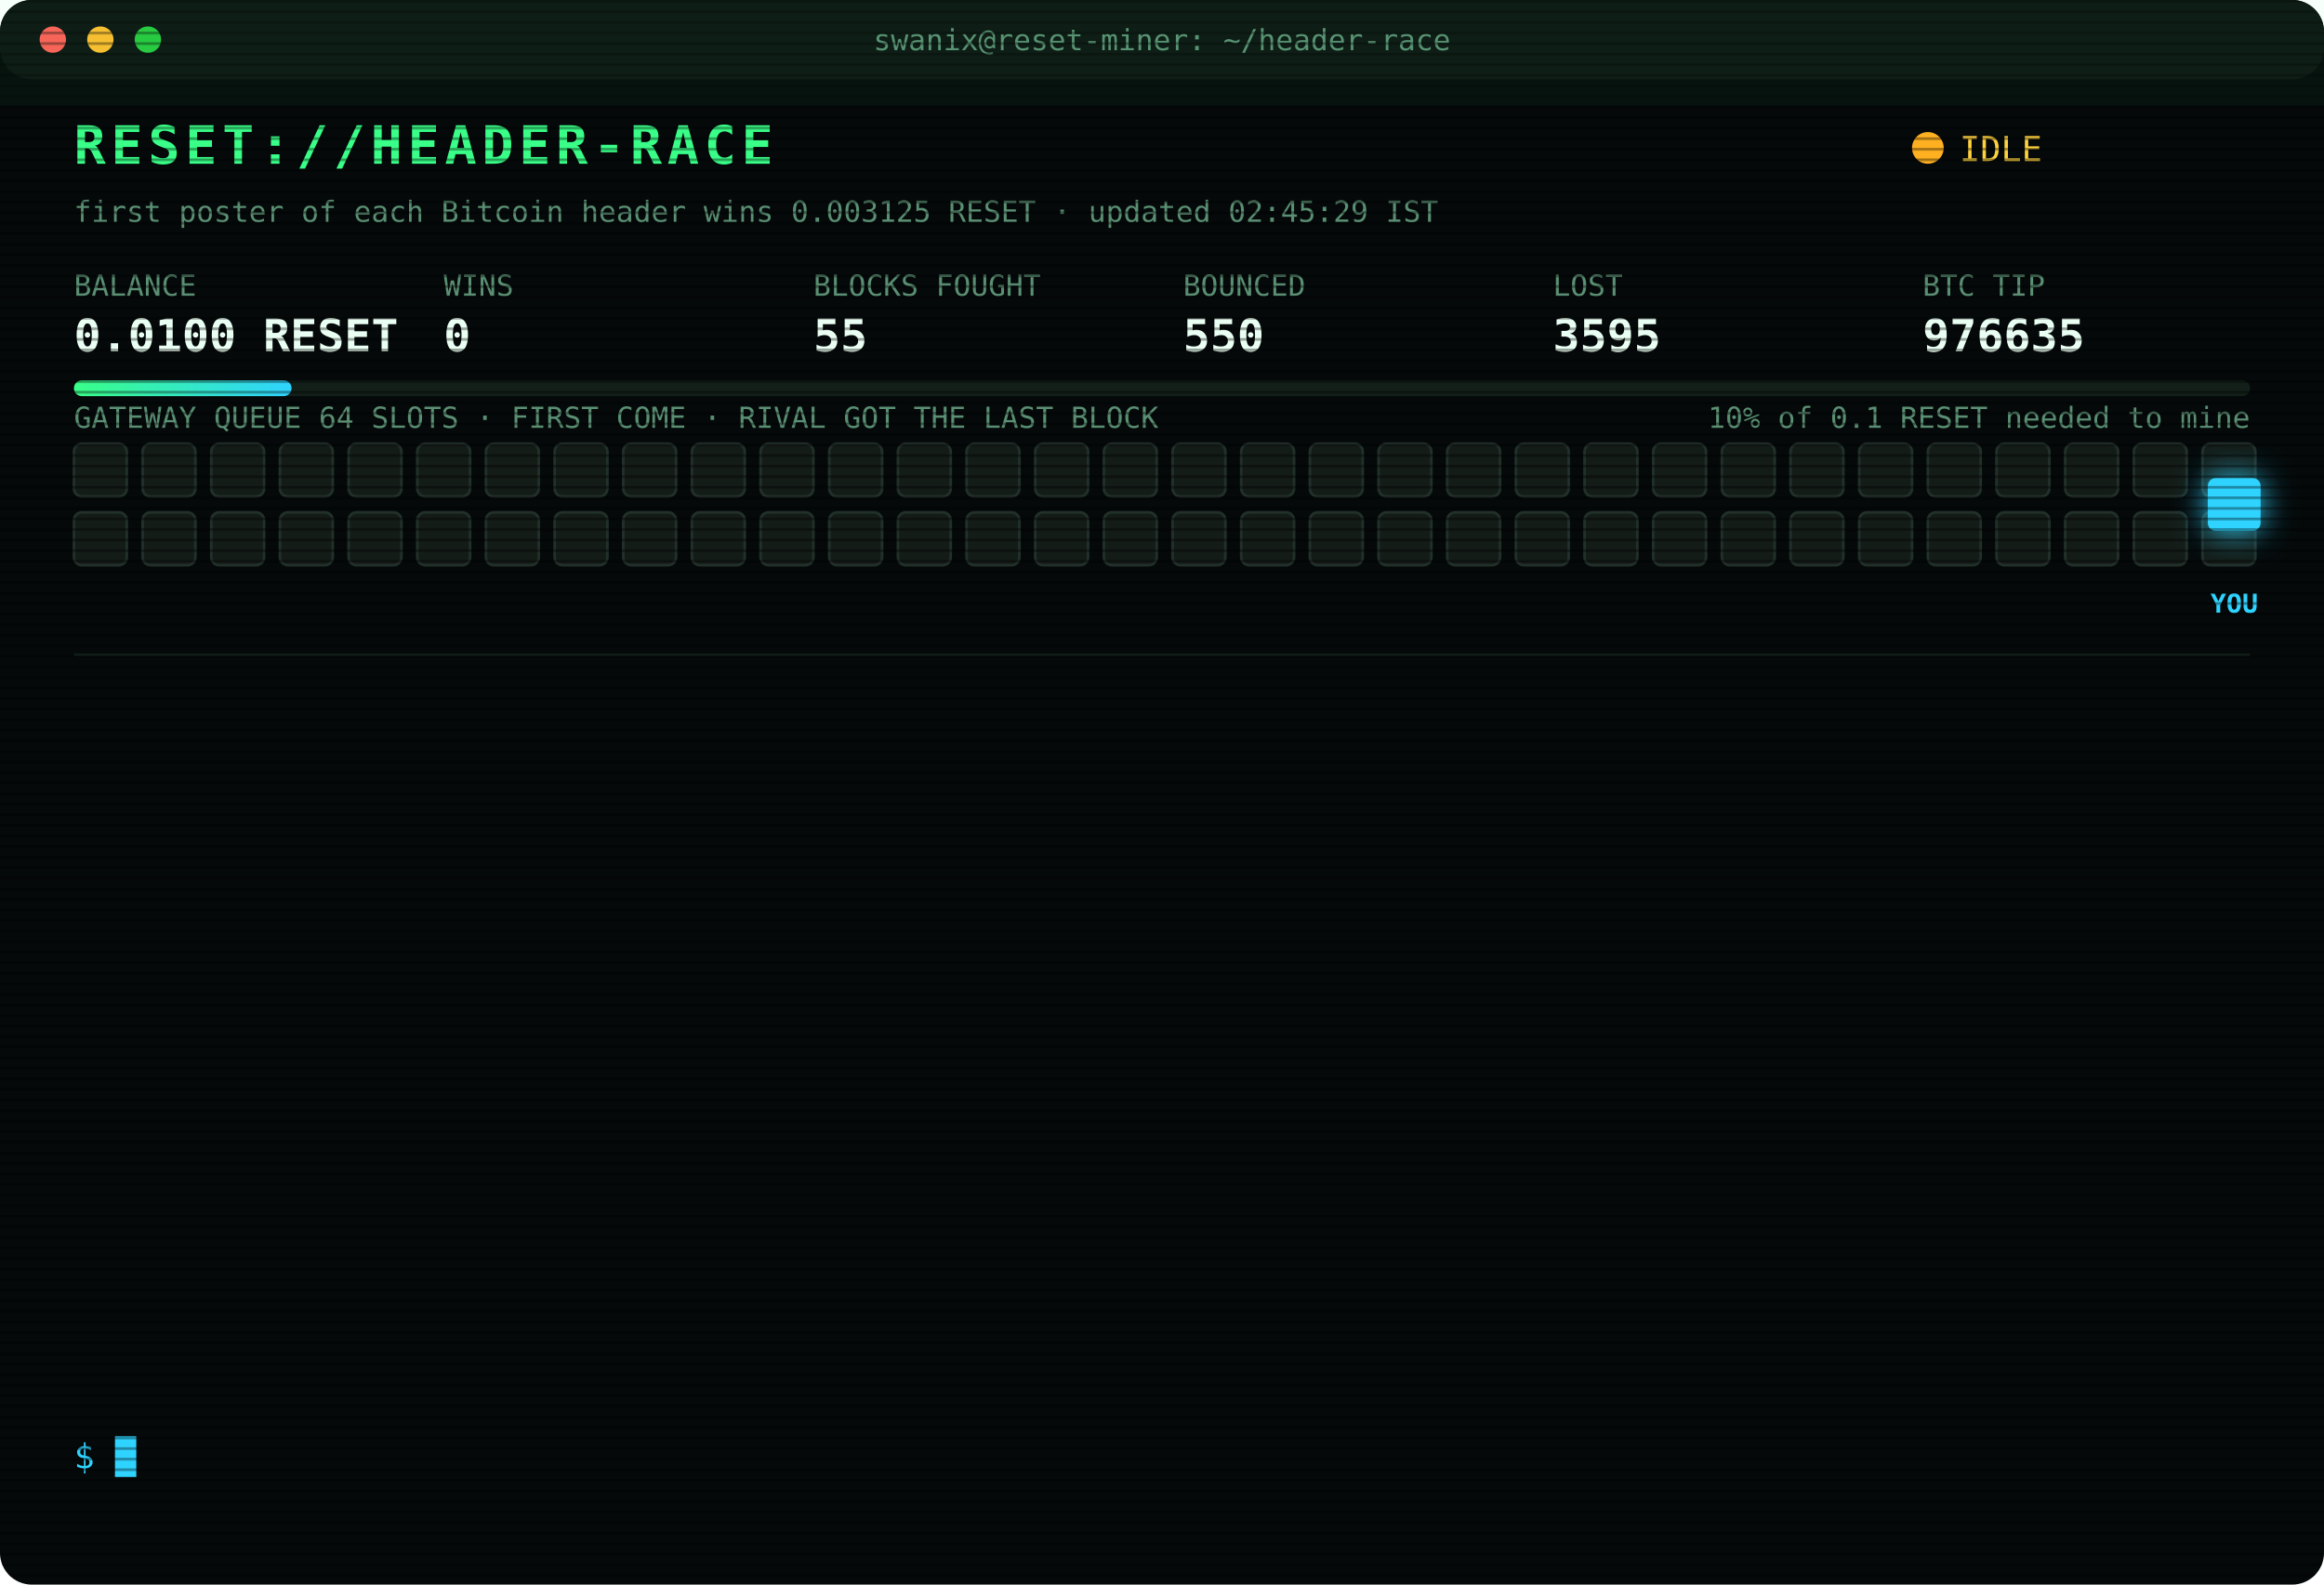
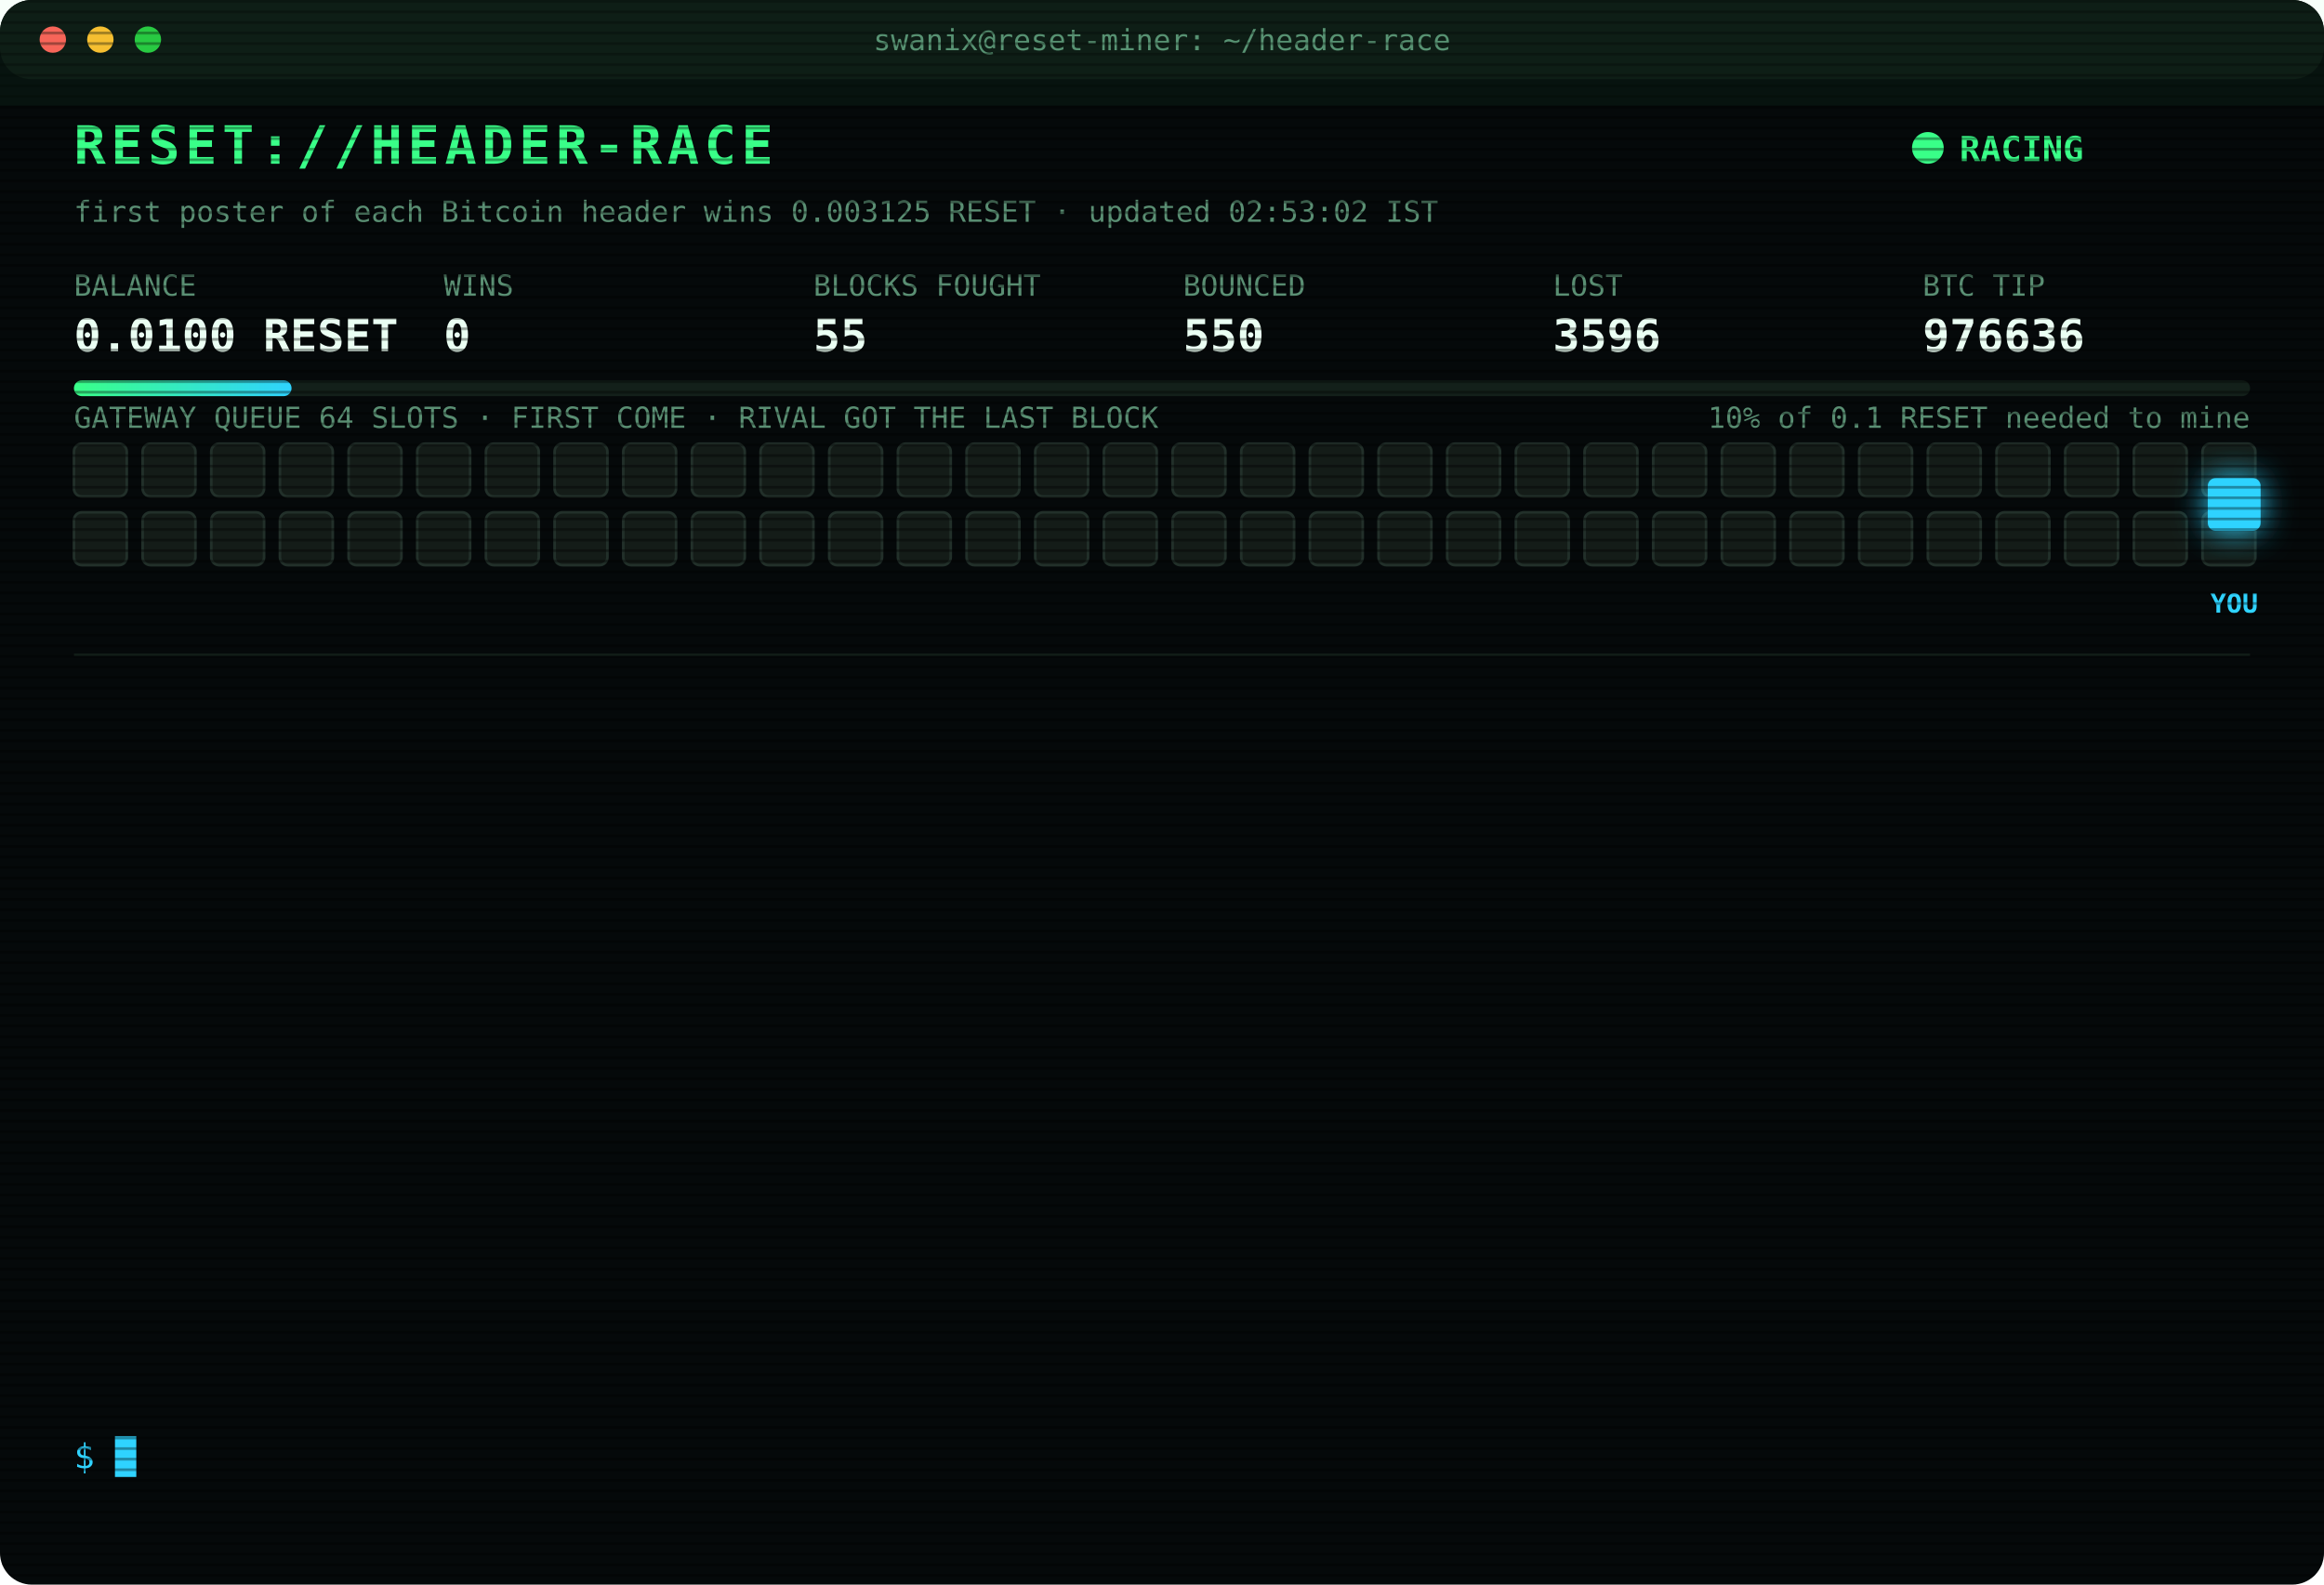
<svg xmlns="http://www.w3.org/2000/svg" width="880" height="600" viewBox="0 0 880 600" font-family="ui-monospace,SFMono-Regular,Menlo,Consolas,monospace">
  <style>
text{font-size:13px;fill:#7CFFB2}
.title{font-size:20px;font-weight:700;fill:#39FF88;letter-spacing:2px;animation:glitch 3s infinite steps(1)}
.sub{fill:#2fd3ff}.k{fill:#5a8f73;font-size:11px}.v{font-size:17px;font-weight:700;fill:#eafff3}
.ts{fill:#3f6b56}.boot{fill:#2fd3ff}.dim{fill:#5a8f73}.bad{fill:#ff4d6d}.warn{fill:#ffd23f}.mag{fill:#ff5cf0}.win{fill:#39FF88;font-weight:700}
.tag{font-size:10px;fill:#2fd3ff;font-weight:700}
.rival{fill:#26332c;stroke:#3c5a49;animation:jam 1.2s infinite alternate}
.idle{fill:#141c18;stroke:#22302a;animation:breathe 4s infinite}
.me{fill:#2fd3ff;filter:drop-shadow(0 0 6px #2fd3ff)}
.hover{animation:nudge 1.1s infinite ease-in-out}.bounce{animation:kick 1.4s infinite}
.ln{opacity:0;animation:in .4s forwards}
.cur{animation:blink 1s infinite steps(1)}
.scan{animation:scan 6s infinite linear}
.led{animation:blink 1.4s infinite}
@keyframes in{from{opacity:0;transform:translateX(-6px)}to{opacity:1;transform:none}}
@keyframes blink{50%{opacity:0}}
@keyframes jam{to{fill:#33463b}}
@keyframes breathe{50%{opacity:.4}}
@keyframes nudge{50%{transform:translateX(-10px)}}
@keyframes kick{0%,100%{transform:none}30%{transform:translateX(-14px)}55%{transform:translateX(10px) translateY(-6px)}}
@keyframes glitch{0%,92%{transform:none}93%{transform:translateX(2px);fill:#ff4d6d}95%{transform:translateX(-2px);fill:#2fd3ff}97%{transform:none}}
@keyframes scan{from{transform:translateY(-40px)}to{transform:translateY(600px)}}
</style>
  <defs>
    <pattern id="sl" width="4" height="4" patternUnits="userSpaceOnUse">
      <rect width="4" height="1" fill="#000" opacity=".35" />
    </pattern>
    <linearGradient id="bar">
      <stop offset="0" stop-color="#39FF88" />
      <stop offset="1" stop-color="#2fd3ff" />
    </linearGradient>
  </defs>
  <rect width="880" height="600" rx="12" fill="#05090a" />
  <rect width="880" height="30" rx="12" fill="#0d1512" />
  <circle cx="20" cy="15" r="5" fill="#ff5f57" />
  <circle cx="38" cy="15" r="5" fill="#febc2e" />
  <circle cx="56" cy="15" r="5" fill="#28c840" />
  <text x="440" y="19" text-anchor="middle" class="k">swanix@reset-miner: ~/header-race</text>
  <text x="28" y="62" class="title">RESET://HEADER-RACE</text>
-   <circle class="led" cx="730" cy="56" r="6" fill="#ffb020" />
-   <text x="742" y="61" class="warn">IDLE</text>
-   <text x="28" y="84" class="k">first poster of each Bitcoin header wins 0.003125 RESET · updated 02:45:29 IST</text>
+   <circle class="led" cx="730" cy="56" r="6" fill="#39FF88" />
+   <text x="742" y="61" class="win">RACING</text>
+   <text x="28" y="84" class="k">first poster of each Bitcoin header wins 0.003125 RESET · updated 02:53:02 IST</text>
  <text x="28" y="112" class="k">BALANCE</text>
  <text x="28" y="133" class="v">0.0100 RESET</text>
  <text x="168" y="112" class="k">WINS</text>
  <text x="168" y="133" class="v">0</text>
  <text x="308" y="112" class="k">BLOCKS FOUGHT</text>
  <text x="308" y="133" class="v">55</text>
  <text x="448" y="112" class="k">BOUNCED</text>
  <text x="448" y="133" class="v">550</text>
  <text x="588" y="112" class="k">LOST</text>
-   <text x="588" y="133" class="v">3595</text>
+   <text x="588" y="133" class="v">3596</text>
  <text x="728" y="112" class="k">BTC TIP</text>
-   <text x="728" y="133" class="v">976635</text>
+   <text x="728" y="133" class="v">976636</text>
  <rect x="28" y="144" width="824" height="6" rx="3" fill="#13201a" />
  <rect x="28" y="144" width="82.4" height="6" rx="3" fill="url(#bar)" />
  <text x="852" y="162" text-anchor="end" class="k">10% of 0.1 RESET needed to mine</text>
  <text x="28" y="162" class="k">GATEWAY QUEUE 64 SLOTS · FIRST COME · RIVAL GOT THE LAST BLOCK</text>
  <rect class="idle" x="28" y="168" width="20" height="20" rx="3" style="animation-delay:0.00s" />
  <rect class="idle" x="54" y="168" width="20" height="20" rx="3" style="animation-delay:0.05s" />
  <rect class="idle" x="80" y="168" width="20" height="20" rx="3" style="animation-delay:0.10s" />
  <rect class="idle" x="106" y="168" width="20" height="20" rx="3" style="animation-delay:0.15s" />
  <rect class="idle" x="132" y="168" width="20" height="20" rx="3" style="animation-delay:0.20s" />
  <rect class="idle" x="158" y="168" width="20" height="20" rx="3" style="animation-delay:0.25s" />
  <rect class="idle" x="184" y="168" width="20" height="20" rx="3" style="animation-delay:0.30s" />
  <rect class="idle" x="210" y="168" width="20" height="20" rx="3" style="animation-delay:0.35s" />
  <rect class="idle" x="236" y="168" width="20" height="20" rx="3" style="animation-delay:0.40s" />
  <rect class="idle" x="262" y="168" width="20" height="20" rx="3" style="animation-delay:0.45s" />
  <rect class="idle" x="288" y="168" width="20" height="20" rx="3" style="animation-delay:0.50s" />
  <rect class="idle" x="314" y="168" width="20" height="20" rx="3" style="animation-delay:0.55s" />
  <rect class="idle" x="340" y="168" width="20" height="20" rx="3" style="animation-delay:0.60s" />
  <rect class="idle" x="366" y="168" width="20" height="20" rx="3" style="animation-delay:0.65s" />
  <rect class="idle" x="392" y="168" width="20" height="20" rx="3" style="animation-delay:0.70s" />
  <rect class="idle" x="418" y="168" width="20" height="20" rx="3" style="animation-delay:0.75s" />
  <rect class="idle" x="444" y="168" width="20" height="20" rx="3" style="animation-delay:0.80s" />
  <rect class="idle" x="470" y="168" width="20" height="20" rx="3" style="animation-delay:0.85s" />
  <rect class="idle" x="496" y="168" width="20" height="20" rx="3" style="animation-delay:0.90s" />
  <rect class="idle" x="522" y="168" width="20" height="20" rx="3" style="animation-delay:0.95s" />
  <rect class="idle" x="548" y="168" width="20" height="20" rx="3" style="animation-delay:1.00s" />
  <rect class="idle" x="574" y="168" width="20" height="20" rx="3" style="animation-delay:1.05s" />
  <rect class="idle" x="600" y="168" width="20" height="20" rx="3" style="animation-delay:1.10s" />
  <rect class="idle" x="626" y="168" width="20" height="20" rx="3" style="animation-delay:1.15s" />
  <rect class="idle" x="652" y="168" width="20" height="20" rx="3" style="animation-delay:1.20s" />
  <rect class="idle" x="678" y="168" width="20" height="20" rx="3" style="animation-delay:1.25s" />
  <rect class="idle" x="704" y="168" width="20" height="20" rx="3" style="animation-delay:1.30s" />
  <rect class="idle" x="730" y="168" width="20" height="20" rx="3" style="animation-delay:1.35s" />
  <rect class="idle" x="756" y="168" width="20" height="20" rx="3" style="animation-delay:1.40s" />
  <rect class="idle" x="782" y="168" width="20" height="20" rx="3" style="animation-delay:1.45s" />
  <rect class="idle" x="808" y="168" width="20" height="20" rx="3" style="animation-delay:1.50s" />
  <rect class="idle" x="834" y="168" width="20" height="20" rx="3" style="animation-delay:1.55s" />
  <rect class="idle" x="28" y="194" width="20" height="20" rx="3" style="animation-delay:1.60s" />
  <rect class="idle" x="54" y="194" width="20" height="20" rx="3" style="animation-delay:1.65s" />
  <rect class="idle" x="80" y="194" width="20" height="20" rx="3" style="animation-delay:1.70s" />
  <rect class="idle" x="106" y="194" width="20" height="20" rx="3" style="animation-delay:1.75s" />
  <rect class="idle" x="132" y="194" width="20" height="20" rx="3" style="animation-delay:1.80s" />
  <rect class="idle" x="158" y="194" width="20" height="20" rx="3" style="animation-delay:1.85s" />
  <rect class="idle" x="184" y="194" width="20" height="20" rx="3" style="animation-delay:1.90s" />
  <rect class="idle" x="210" y="194" width="20" height="20" rx="3" style="animation-delay:1.95s" />
  <rect class="idle" x="236" y="194" width="20" height="20" rx="3" style="animation-delay:2.00s" />
  <rect class="idle" x="262" y="194" width="20" height="20" rx="3" style="animation-delay:2.05s" />
  <rect class="idle" x="288" y="194" width="20" height="20" rx="3" style="animation-delay:2.10s" />
  <rect class="idle" x="314" y="194" width="20" height="20" rx="3" style="animation-delay:2.15s" />
  <rect class="idle" x="340" y="194" width="20" height="20" rx="3" style="animation-delay:2.20s" />
  <rect class="idle" x="366" y="194" width="20" height="20" rx="3" style="animation-delay:2.25s" />
  <rect class="idle" x="392" y="194" width="20" height="20" rx="3" style="animation-delay:2.30s" />
  <rect class="idle" x="418" y="194" width="20" height="20" rx="3" style="animation-delay:2.35s" />
  <rect class="idle" x="444" y="194" width="20" height="20" rx="3" style="animation-delay:2.40s" />
  <rect class="idle" x="470" y="194" width="20" height="20" rx="3" style="animation-delay:2.45s" />
  <rect class="idle" x="496" y="194" width="20" height="20" rx="3" style="animation-delay:2.50s" />
  <rect class="idle" x="522" y="194" width="20" height="20" rx="3" style="animation-delay:2.55s" />
  <rect class="idle" x="548" y="194" width="20" height="20" rx="3" style="animation-delay:2.60s" />
  <rect class="idle" x="574" y="194" width="20" height="20" rx="3" style="animation-delay:2.65s" />
  <rect class="idle" x="600" y="194" width="20" height="20" rx="3" style="animation-delay:2.70s" />
  <rect class="idle" x="626" y="194" width="20" height="20" rx="3" style="animation-delay:2.75s" />
  <rect class="idle" x="652" y="194" width="20" height="20" rx="3" style="animation-delay:2.80s" />
  <rect class="idle" x="678" y="194" width="20" height="20" rx="3" style="animation-delay:2.85s" />
  <rect class="idle" x="704" y="194" width="20" height="20" rx="3" style="animation-delay:2.90s" />
  <rect class="idle" x="730" y="194" width="20" height="20" rx="3" style="animation-delay:2.95s" />
  <rect class="idle" x="756" y="194" width="20" height="20" rx="3" style="animation-delay:3.00s" />
  <rect class="idle" x="782" y="194" width="20" height="20" rx="3" style="animation-delay:3.05s" />
  <rect class="idle" x="808" y="194" width="20" height="20" rx="3" style="animation-delay:3.10s" />
  <rect class="idle" x="834" y="194" width="20" height="20" rx="3" style="animation-delay:3.15s" />
  <g class="hover">
    <rect class="me" x="836" y="181" width="20" height="20" rx="3" />
    <text class="tag" x="846" y="232" text-anchor="middle">YOU</text>
  </g>
  <line x1="28" x2="852" y1="248" y2="248" stroke="#13201a" />
  <g class="ln" style="animation-delay:0.40s">
-     <text x="28" y="270" class="ts">00:18:34</text>
-     <text x="104" y="270" class="bad">[LOST] #976623 taken by a rival miner</text>
+     <text x="28" y="270" class="ts">00:20:34</text>
+     <text x="104" y="270" class="bad">[LOST] #976624 taken by a rival miner</text>
  </g>
  <g class="ln" style="animation-delay:0.65s">
-     <text x="28" y="292" class="ts">00:20:34</text>
-     <text x="104" y="292" class="bad">[LOST] #976624 taken by a rival miner</text>
+     <text x="28" y="292" class="ts">00:49:54</text>
+     <text x="104" y="292" class="bad">[LOST] #976625 taken by a rival miner</text>
  </g>
  <g class="ln" style="animation-delay:0.90s">
-     <text x="28" y="314" class="ts">00:49:54</text>
-     <text x="104" y="314" class="bad">[LOST] #976625 taken by a rival miner</text>
+     <text x="28" y="314" class="ts">01:02:34</text>
+     <text x="104" y="314" class="bad">[LOST] #976626 taken by a rival miner</text>
  </g>
  <g class="ln" style="animation-delay:1.15s">
-     <text x="28" y="336" class="ts">01:02:34</text>
-     <text x="104" y="336" class="bad">[LOST] #976626 taken by a rival miner</text>
+     <text x="28" y="336" class="ts">01:09:25</text>
+     <text x="104" y="336" class="bad">[LOST] #976627 taken by a rival miner</text>
  </g>
  <g class="ln" style="animation-delay:1.40s">
-     <text x="28" y="358" class="ts">01:09:25</text>
-     <text x="104" y="358" class="bad">[LOST] #976627 taken by a rival miner</text>
+     <text x="28" y="358" class="ts">01:25:28</text>
+     <text x="104" y="358" class="bad">[LOST] #976628 taken by a rival miner</text>
  </g>
  <g class="ln" style="animation-delay:1.65s">
-     <text x="28" y="380" class="ts">01:25:28</text>
-     <text x="104" y="380" class="bad">[LOST] #976628 taken by a rival miner</text>
+     <text x="28" y="380" class="ts">01:35:04</text>
+     <text x="104" y="380" class="bad">[LOST] #976629 taken by a rival miner</text>
  </g>
  <g class="ln" style="animation-delay:1.90s">
-     <text x="28" y="402" class="ts">01:35:04</text>
-     <text x="104" y="402" class="bad">[LOST] #976629 taken by a rival miner</text>
+     <text x="28" y="402" class="ts">01:45:14</text>
+     <text x="104" y="402" class="bad">[LOST] #976630 taken by a rival miner</text>
  </g>
  <g class="ln" style="animation-delay:2.15s">
-     <text x="28" y="424" class="ts">01:45:14</text>
-     <text x="104" y="424" class="bad">[LOST] #976630 taken by a rival miner</text>
+     <text x="28" y="424" class="ts">01:54:30</text>
+     <text x="104" y="424" class="bad">[LOST] #976631 taken by a rival miner</text>
  </g>
  <g class="ln" style="animation-delay:2.40s">
-     <text x="28" y="446" class="ts">01:54:30</text>
-     <text x="104" y="446" class="bad">[LOST] #976631 taken by a rival miner</text>
+     <text x="28" y="446" class="ts">02:07:02</text>
+     <text x="104" y="446" class="bad">[LOST] #976632 taken by a rival miner</text>
  </g>
  <g class="ln" style="animation-delay:2.65s">
-     <text x="28" y="468" class="ts">02:07:02</text>
-     <text x="104" y="468" class="bad">[LOST] #976632 taken by a rival miner</text>
+     <text x="28" y="468" class="ts">02:14:12</text>
+     <text x="104" y="468" class="bad">[LOST] #976633 taken by a rival miner</text>
  </g>
  <g class="ln" style="animation-delay:2.90s">
-     <text x="28" y="490" class="ts">02:14:12</text>
-     <text x="104" y="490" class="bad">[LOST] #976633 taken by a rival miner</text>
+     <text x="28" y="490" class="ts">02:17:48</text>
+     <text x="104" y="490" class="bad">[LOST] #976634 taken by a rival miner</text>
  </g>
  <g class="ln" style="animation-delay:3.15s">
-     <text x="28" y="512" class="ts">02:17:48</text>
-     <text x="104" y="512" class="bad">[LOST] #976634 taken by a rival miner</text>
+     <text x="28" y="512" class="ts">02:21:28</text>
+     <text x="104" y="512" class="bad">[LOST] #976635 taken by a rival miner</text>
  </g>
  <g class="ln" style="animation-delay:3.40s">
-     <text x="28" y="534" class="ts">02:21:28</text>
-     <text x="104" y="534" class="bad">[LOST] #976635 taken by a rival miner</text>
+     <text x="28" y="534" class="ts">02:53:02</text>
+     <text x="104" y="534" class="bad">[LOST] #976636 taken by a rival miner</text>
  </g>
  <text x="28" y="556" class="sub">$ <tspan class="cur">█</tspan>
  </text>
  <rect width="880" height="600" rx="12" fill="url(#sl)" pointer-events="none" />
  <rect class="scan" width="880" height="40" fill="#39FF88" opacity=".04" />
</svg>
